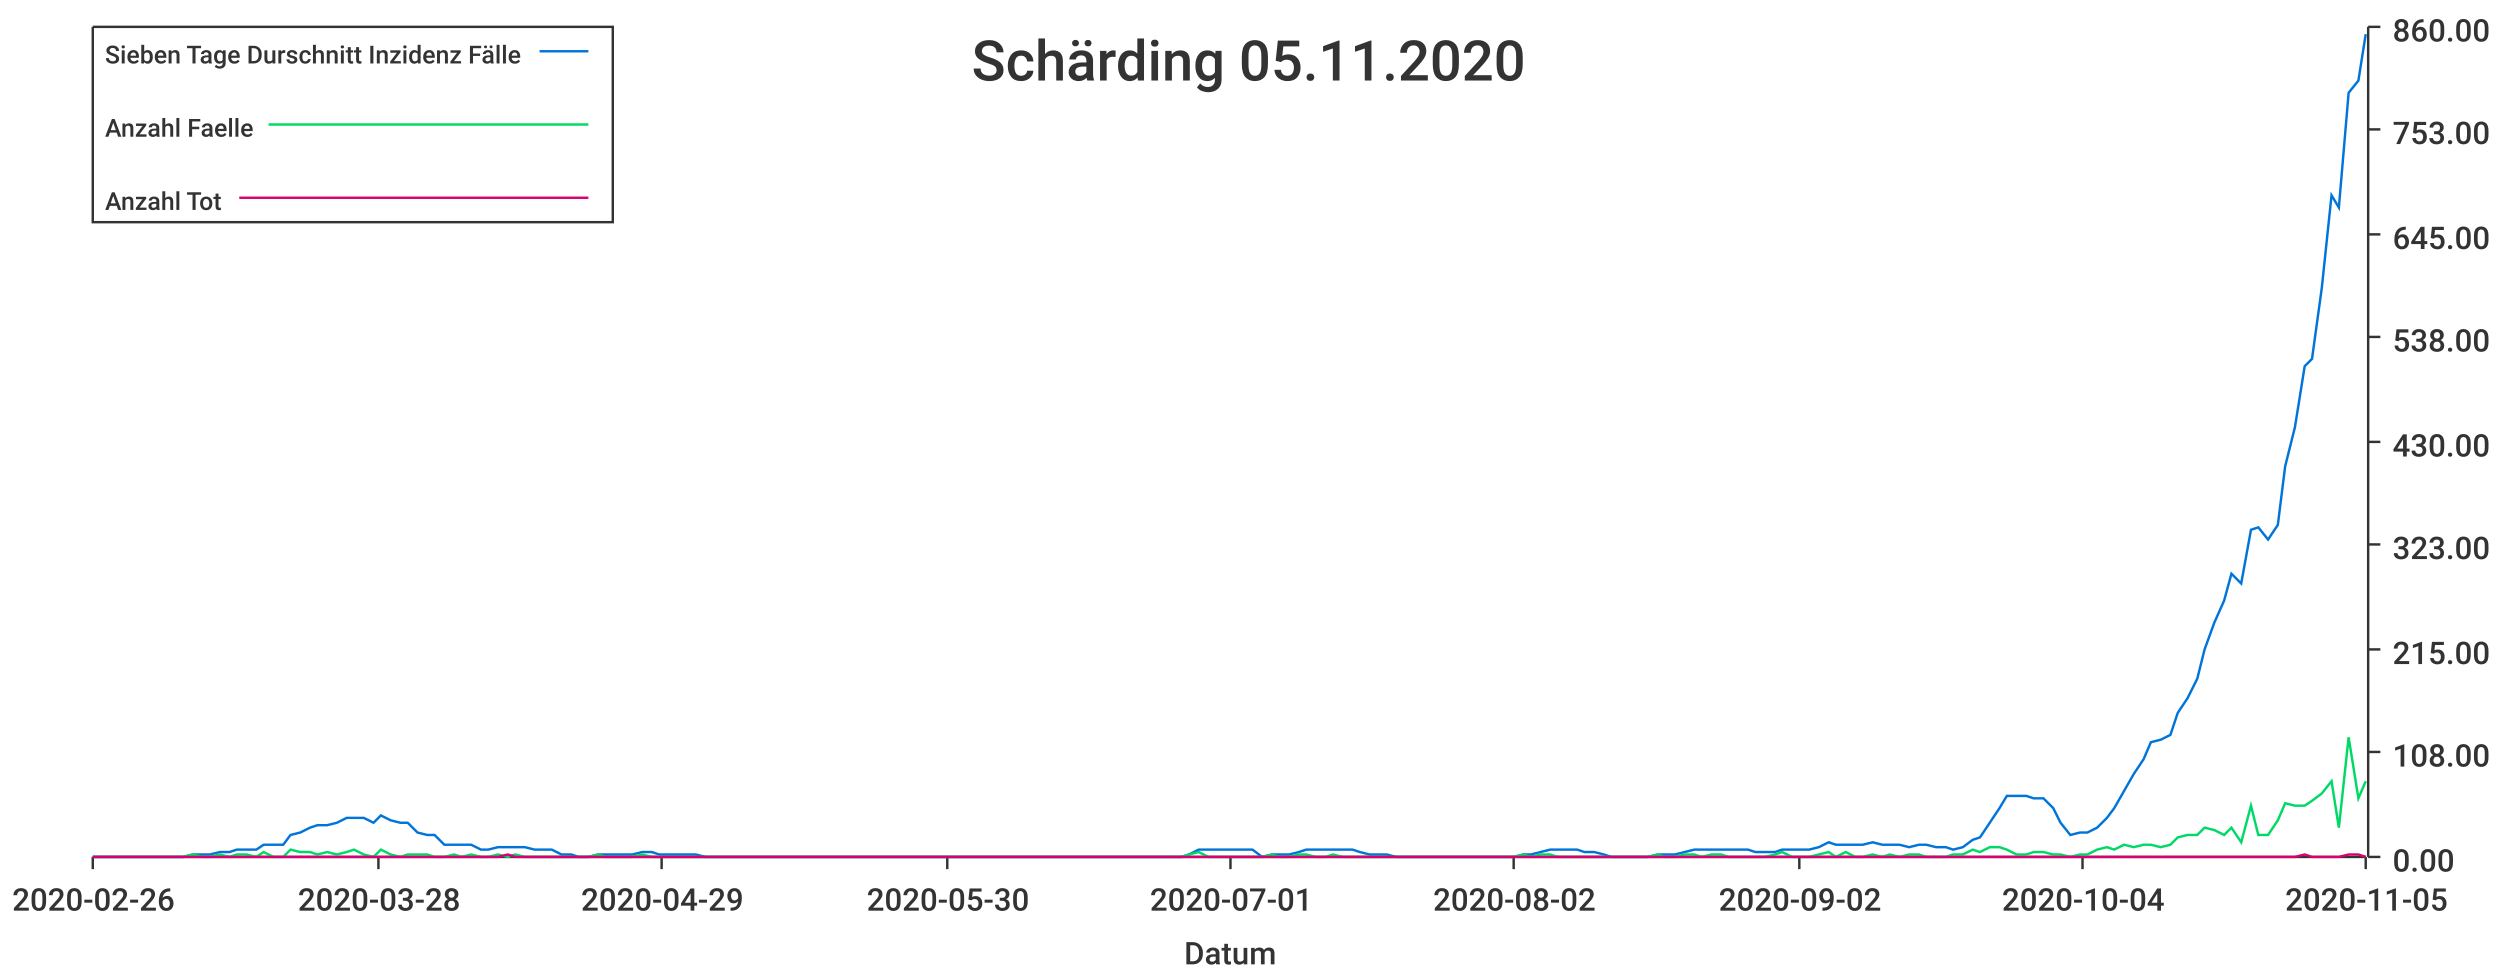
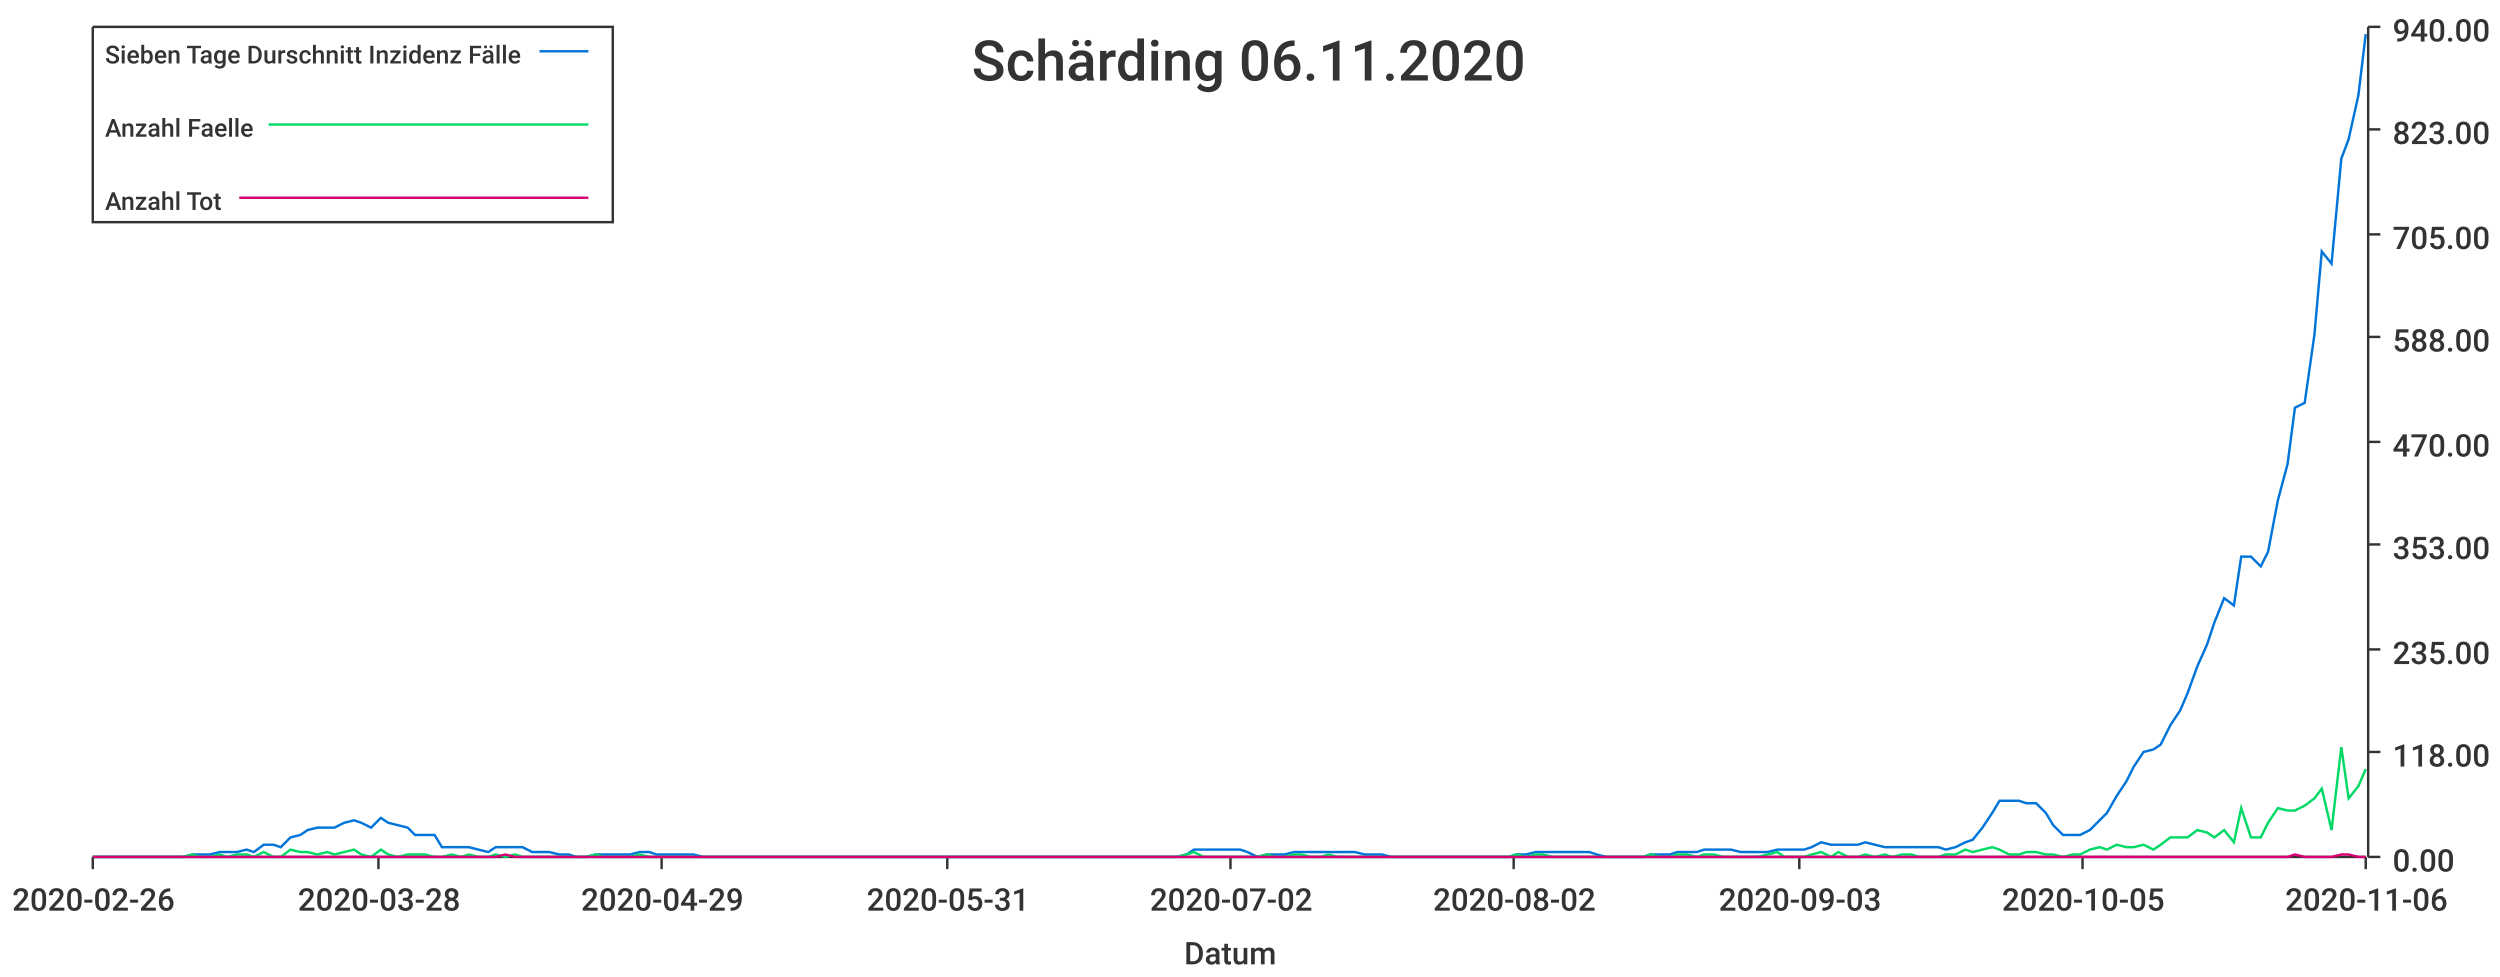
<svg xmlns="http://www.w3.org/2000/svg" width="1024" height="400">\n<path d="M 0 0 L 1024 0 L 1024 400 L 0 400 L 0 0" style="stroke-width:0;stroke:rgba(255,255,255,1.0);fill:rgba(255,255,255,1.0)" />
  <path d="M 38 11 L 969 11 L 969 351 L 38 351 L 38 11" style="stroke-width:0;stroke:rgba(255,255,255,1.0);fill:rgba(255,255,255,1.0)" />
  <path d="M 38 351 L 969 351" style="stroke-width:1;stroke:rgba(51,51,51,1.0);fill:none" />
  <path d="M 38 351 L 38 356" style="stroke-width:1;stroke:rgba(51,51,51,1.0);fill:none" />
  <text x="5" y="373" style="stroke-width:0;stroke:none;fill:rgba(51,51,51,1.0);font-size:12.8px;font-family:'Roboto Medium',sans-serif">2020-02-26</text>
  <path d="M 155 351 L 155 356" style="stroke-width:1;stroke:rgba(51,51,51,1.0);fill:none" />
  <text x="122" y="373" style="stroke-width:0;stroke:none;fill:rgba(51,51,51,1.0);font-size:12.8px;font-family:'Roboto Medium',sans-serif">2020-03-28</text>
  <path d="M 271 351 L 271 356" style="stroke-width:1;stroke:rgba(51,51,51,1.0);fill:none" />
  <text x="238" y="373" style="stroke-width:0;stroke:none;fill:rgba(51,51,51,1.0);font-size:12.8px;font-family:'Roboto Medium',sans-serif">2020-04-29</text>
  <path d="M 388 351 L 388 356" style="stroke-width:1;stroke:rgba(51,51,51,1.0);fill:none" />
-   <text x="355" y="373" style="stroke-width:0;stroke:none;fill:rgba(51,51,51,1.0);font-size:12.8px;font-family:'Roboto Medium',sans-serif">2020-05-30</text>
+   <text x="355" y="373" style="stroke-width:0;stroke:none;fill:rgba(51,51,51,1.0);font-size:12.8px;font-family:'Roboto Medium',sans-serif">2020-05-31</text>
  <path d="M 504 351 L 504 356" style="stroke-width:1;stroke:rgba(51,51,51,1.0);fill:none" />
-   <text x="471" y="373" style="stroke-width:0;stroke:none;fill:rgba(51,51,51,1.0);font-size:12.8px;font-family:'Roboto Medium',sans-serif">2020-07-01</text>
+   <text x="471" y="373" style="stroke-width:0;stroke:none;fill:rgba(51,51,51,1.0);font-size:12.8px;font-family:'Roboto Medium',sans-serif">2020-07-02</text>
  <path d="M 620 351 L 620 356" style="stroke-width:1;stroke:rgba(51,51,51,1.0);fill:none" />
  <text x="587" y="373" style="stroke-width:0;stroke:none;fill:rgba(51,51,51,1.0);font-size:12.8px;font-family:'Roboto Medium',sans-serif">2020-08-02</text>
  <path d="M 737 351 L 737 356" style="stroke-width:1;stroke:rgba(51,51,51,1.0);fill:none" />
-   <text x="704" y="373" style="stroke-width:0;stroke:none;fill:rgba(51,51,51,1.0);font-size:12.8px;font-family:'Roboto Medium',sans-serif">2020-09-02</text>
+   <text x="704" y="373" style="stroke-width:0;stroke:none;fill:rgba(51,51,51,1.0);font-size:12.8px;font-family:'Roboto Medium',sans-serif">2020-09-03</text>
  <path d="M 853 351 L 853 356" style="stroke-width:1;stroke:rgba(51,51,51,1.0);fill:none" />
-   <text x="820" y="373" style="stroke-width:0;stroke:none;fill:rgba(51,51,51,1.0);font-size:12.8px;font-family:'Roboto Medium',sans-serif">2020-10-04</text>
+   <text x="820" y="373" style="stroke-width:0;stroke:none;fill:rgba(51,51,51,1.0);font-size:12.8px;font-family:'Roboto Medium',sans-serif">2020-10-05</text>
  <path d="M 969 351 L 969 356" style="stroke-width:1;stroke:rgba(51,51,51,1.0);fill:none" />
-   <text x="936" y="373" style="stroke-width:0;stroke:none;fill:rgba(51,51,51,1.0);font-size:12.8px;font-family:'Roboto Medium',sans-serif">2020-11-05</text>
+   <text x="936" y="373" style="stroke-width:0;stroke:none;fill:rgba(51,51,51,1.0);font-size:12.8px;font-family:'Roboto Medium',sans-serif">2020-11-06</text>
  <text x="485" y="395" style="stroke-width:0;stroke:none;fill:rgba(51,51,51,1.0);font-size:12.8px;font-family:'Roboto Medium',sans-serif">Datum</text>
  <path d="M 970 351 L 970 11" style="stroke-width:1;stroke:rgba(51,51,51,1.0);fill:none" />
  <path d="M 970 351 L 975 351" style="stroke-width:1;stroke:rgba(51,51,51,1.0);fill:none" />
  <text x="980" y="357" style="stroke-width:0;stroke:none;fill:rgba(51,51,51,1.0);font-size:12.8px;font-family:'Roboto Medium',sans-serif">0.00</text>
  <path d="M 970 308 L 975 308" style="stroke-width:1;stroke:rgba(51,51,51,1.0);fill:none" />
-   <text x="980" y="314" style="stroke-width:0;stroke:none;fill:rgba(51,51,51,1.0);font-size:12.8px;font-family:'Roboto Medium',sans-serif">108.00</text>
+   <text x="980" y="314" style="stroke-width:0;stroke:none;fill:rgba(51,51,51,1.0);font-size:12.8px;font-family:'Roboto Medium',sans-serif">118.00</text>
  <path d="M 970 266 L 975 266" style="stroke-width:1;stroke:rgba(51,51,51,1.0);fill:none" />
-   <text x="980" y="272" style="stroke-width:0;stroke:none;fill:rgba(51,51,51,1.0);font-size:12.8px;font-family:'Roboto Medium',sans-serif">215.00</text>
+   <text x="980" y="272" style="stroke-width:0;stroke:none;fill:rgba(51,51,51,1.0);font-size:12.8px;font-family:'Roboto Medium',sans-serif">235.00</text>
  <path d="M 970 223 L 975 223" style="stroke-width:1;stroke:rgba(51,51,51,1.0);fill:none" />
-   <text x="980" y="229" style="stroke-width:0;stroke:none;fill:rgba(51,51,51,1.0);font-size:12.8px;font-family:'Roboto Medium',sans-serif">323.00</text>
+   <text x="980" y="229" style="stroke-width:0;stroke:none;fill:rgba(51,51,51,1.0);font-size:12.8px;font-family:'Roboto Medium',sans-serif">353.00</text>
  <path d="M 970 181 L 975 181" style="stroke-width:1;stroke:rgba(51,51,51,1.0);fill:none" />
-   <text x="980" y="187" style="stroke-width:0;stroke:none;fill:rgba(51,51,51,1.0);font-size:12.8px;font-family:'Roboto Medium',sans-serif">430.00</text>
+   <text x="980" y="187" style="stroke-width:0;stroke:none;fill:rgba(51,51,51,1.0);font-size:12.8px;font-family:'Roboto Medium',sans-serif">470.00</text>
  <path d="M 970 138 L 975 138" style="stroke-width:1;stroke:rgba(51,51,51,1.0);fill:none" />
-   <text x="980" y="144" style="stroke-width:0;stroke:none;fill:rgba(51,51,51,1.0);font-size:12.8px;font-family:'Roboto Medium',sans-serif">538.00</text>
+   <text x="980" y="144" style="stroke-width:0;stroke:none;fill:rgba(51,51,51,1.0);font-size:12.8px;font-family:'Roboto Medium',sans-serif">588.00</text>
  <path d="M 970 96 L 975 96" style="stroke-width:1;stroke:rgba(51,51,51,1.0);fill:none" />
-   <text x="980" y="102" style="stroke-width:0;stroke:none;fill:rgba(51,51,51,1.0);font-size:12.8px;font-family:'Roboto Medium',sans-serif">645.00</text>
+   <text x="980" y="102" style="stroke-width:0;stroke:none;fill:rgba(51,51,51,1.0);font-size:12.8px;font-family:'Roboto Medium',sans-serif">705.00</text>
  <path d="M 970 53 L 975 53" style="stroke-width:1;stroke:rgba(51,51,51,1.0);fill:none" />
-   <text x="980" y="59" style="stroke-width:0;stroke:none;fill:rgba(51,51,51,1.0);font-size:12.8px;font-family:'Roboto Medium',sans-serif">753.00</text>
+   <text x="980" y="59" style="stroke-width:0;stroke:none;fill:rgba(51,51,51,1.0);font-size:12.8px;font-family:'Roboto Medium',sans-serif">823.00</text>
  <path d="M 970 11 L 975 11" style="stroke-width:1;stroke:rgba(51,51,51,1.0);fill:none" />
-   <text x="980" y="17" style="stroke-width:0;stroke:none;fill:rgba(51,51,51,1.0);font-size:12.8px;font-family:'Roboto Medium',sans-serif">860.00</text>
-   <path d="M 38 351 L 42 351 L 46 351 L 50 351 L 53 351 L 57 351 L 61 351 L 64 351 L 68 351 L 72 351 L 75 351 L 79 350 L 83 350 L 86 350 L 90 349 L 94 349 L 97 348 L 101 348 L 105 348 L 108 346 L 112 346 L 116 346 L 119 342 L 123 341 L 127 339 L 130 338 L 134 338 L 138 337 L 142 335 L 145 335 L 149 335 L 153 337 L 156 334 L 160 336 L 164 337 L 167 337 L 171 341 L 175 342 L 178 342 L 182 346 L 186 346 L 189 346 L 193 346 L 197 348 L 200 348 L 204 347 L 208 347 L 211 347 L 215 347 L 219 348 L 222 348 L 226 348 L 230 350 L 234 350 L 237 351 L 241 351 L 245 350 L 248 350 L 252 350 L 256 350 L 259 350 L 263 349 L 267 349 L 270 350 L 274 350 L 278 350 L 281 350 L 285 350 L 289 351 L 292 351 L 296 351 L 300 351 L 303 351 L 307 351 L 311 351 L 314 351 L 318 351 L 322 351 L 326 351 L 329 351 L 333 351 L 337 351 L 340 351 L 344 351 L 348 351 L 351 351 L 355 351 L 359 351 L 362 351 L 366 351 L 370 351 L 373 351 L 377 351 L 381 351 L 384 351 L 388 351 L 392 351 L 395 351 L 399 351 L 403 351 L 406 351 L 410 351 L 414 351 L 418 351 L 421 351 L 425 351 L 429 351 L 432 351 L 436 351 L 440 351 L 443 351 L 447 351 L 451 351 L 454 351 L 458 351 L 462 351 L 465 351 L 469 351 L 473 351 L 476 351 L 480 351 L 484 351 L 487 350 L 491 348 L 495 348 L 498 348 L 502 348 L 506 348 L 510 348 L 513 348 L 517 351 L 521 350 L 524 350 L 528 350 L 532 349 L 535 348 L 539 348 L 543 348 L 546 348 L 550 348 L 554 348 L 557 349 L 561 350 L 565 350 L 568 350 L 572 351 L 576 351 L 579 351 L 583 351 L 587 351 L 590 351 L 594 351 L 598 351 L 602 351 L 605 351 L 609 351 L 613 351 L 616 351 L 620 351 L 624 350 L 627 350 L 631 349 L 635 348 L 638 348 L 642 348 L 646 348 L 649 349 L 653 349 L 657 350 L 660 351 L 664 351 L 668 351 L 671 351 L 675 351 L 679 350 L 682 350 L 686 350 L 690 349 L 694 348 L 697 348 L 701 348 L 705 348 L 708 348 L 712 348 L 716 348 L 719 349 L 723 349 L 727 349 L 730 348 L 734 348 L 738 348 L 741 348 L 745 347 L 749 345 L 752 346 L 756 346 L 760 346 L 763 346 L 767 345 L 771 346 L 774 346 L 778 346 L 782 347 L 786 346 L 789 346 L 793 347 L 797 347 L 800 348 L 804 347 L 808 344 L 811 343 L 815 337 L 819 331 L 822 326 L 826 326 L 830 326 L 833 327 L 837 327 L 841 331 L 844 337 L 848 342 L 852 341 L 855 341 L 859 339 L 863 335 L 866 331 L 870 324 L 874 317 L 878 311 L 881 304 L 885 303 L 889 301 L 892 292 L 896 286 L 900 278 L 903 266 L 907 255 L 911 246 L 914 235 L 918 239 L 922 217 L 925 216 L 929 221 L 933 215 L 936 191 L 940 175 L 944 150 L 947 147 L 951 118 L 955 80 L 958 85 L 962 38 L 966 33 L 969 14" style="stroke-width:1;stroke:rgba(0,116,217,1.0);fill:none" />
-   <path d="M 38 351 L 42 351 L 46 351 L 50 351 L 53 351 L 57 351 L 61 351 L 64 351 L 68 351 L 72 351 L 75 351 L 79 350 L 83 351 L 86 351 L 90 350 L 94 351 L 97 350 L 101 350 L 105 351 L 108 349 L 112 351 L 116 351 L 119 348 L 123 349 L 127 349 L 130 350 L 134 349 L 138 350 L 142 349 L 145 348 L 149 350 L 153 351 L 156 348 L 160 350 L 164 351 L 167 350 L 171 350 L 175 350 L 178 351 L 182 351 L 186 350 L 189 351 L 193 350 L 197 351 L 200 351 L 204 350 L 208 351 L 211 350 L 215 351 L 219 351 L 222 351 L 226 351 L 230 351 L 234 351 L 237 351 L 241 351 L 245 350 L 248 351 L 252 351 L 256 351 L 259 351 L 263 350 L 267 351 L 270 351 L 274 351 L 278 351 L 281 351 L 285 351 L 289 351 L 292 351 L 296 351 L 300 351 L 303 351 L 307 351 L 311 351 L 314 351 L 318 351 L 322 351 L 326 351 L 329 351 L 333 351 L 337 351 L 340 351 L 344 351 L 348 351 L 351 351 L 355 351 L 359 351 L 362 351 L 366 351 L 370 351 L 373 351 L 377 351 L 381 351 L 384 351 L 388 351 L 392 351 L 395 351 L 399 351 L 403 351 L 406 351 L 410 351 L 414 351 L 418 351 L 421 351 L 425 351 L 429 351 L 432 351 L 436 351 L 440 351 L 443 351 L 447 351 L 451 351 L 454 351 L 458 351 L 462 351 L 465 351 L 469 351 L 473 351 L 476 351 L 480 351 L 484 351 L 487 350 L 491 349 L 495 351 L 498 351 L 502 351 L 506 351 L 510 351 L 513 351 L 517 351 L 521 350 L 524 351 L 528 351 L 532 350 L 535 350 L 539 351 L 543 351 L 546 350 L 550 351 L 554 351 L 557 351 L 561 351 L 565 351 L 568 351 L 572 351 L 576 351 L 579 351 L 583 351 L 587 351 L 590 351 L 594 351 L 598 351 L 602 351 L 605 351 L 609 351 L 613 351 L 616 351 L 620 351 L 624 350 L 627 351 L 631 350 L 635 350 L 638 351 L 642 351 L 646 351 L 649 351 L 653 351 L 657 351 L 660 351 L 664 351 L 668 351 L 671 351 L 675 351 L 679 350 L 682 351 L 686 351 L 690 350 L 694 350 L 697 351 L 701 350 L 705 350 L 708 351 L 712 351 L 716 351 L 719 351 L 723 351 L 727 350 L 730 349 L 734 351 L 738 351 L 741 351 L 745 350 L 749 349 L 752 351 L 756 349 L 760 351 L 763 351 L 767 350 L 771 351 L 774 350 L 778 351 L 782 350 L 786 350 L 789 351 L 793 351 L 797 351 L 800 350 L 804 350 L 808 348 L 811 349 L 815 347 L 819 347 L 822 348 L 826 350 L 830 350 L 833 349 L 837 349 L 841 350 L 844 350 L 848 351 L 852 350 L 855 350 L 859 348 L 863 347 L 866 348 L 870 346 L 874 347 L 878 346 L 881 346 L 885 347 L 889 346 L 892 343 L 896 342 L 900 342 L 903 339 L 907 340 L 911 342 L 914 339 L 918 345 L 922 330 L 925 342 L 929 342 L 933 336 L 936 329 L 940 330 L 944 330 L 947 328 L 951 325 L 955 320 L 958 339 L 962 302 L 966 327 L 969 320" style="stroke-width:1;stroke:rgba(0,217,101,1.0);fill:none" />
-   <path d="M 38 351 L 42 351 L 46 351 L 50 351 L 53 351 L 57 351 L 61 351 L 64 351 L 68 351 L 72 351 L 75 351 L 79 351 L 83 351 L 86 351 L 90 351 L 94 351 L 97 351 L 101 351 L 105 351 L 108 351 L 112 351 L 116 351 L 119 351 L 123 351 L 127 351 L 130 351 L 134 351 L 138 351 L 142 351 L 145 351 L 149 351 L 153 351 L 156 351 L 160 351 L 164 351 L 167 351 L 171 351 L 175 351 L 178 351 L 182 351 L 186 351 L 189 351 L 193 351 L 197 351 L 200 351 L 204 351 L 208 350 L 211 351 L 215 351 L 219 351 L 222 351 L 226 351 L 230 351 L 234 351 L 237 351 L 241 351 L 245 351 L 248 351 L 252 351 L 256 351 L 259 351 L 263 351 L 267 351 L 270 351 L 274 351 L 278 351 L 281 351 L 285 351 L 289 351 L 292 351 L 296 351 L 300 351 L 303 351 L 307 351 L 311 351 L 314 351 L 318 351 L 322 351 L 326 351 L 329 351 L 333 351 L 337 351 L 340 351 L 344 351 L 348 351 L 351 351 L 355 351 L 359 351 L 362 351 L 366 351 L 370 351 L 373 351 L 377 351 L 381 351 L 384 351 L 388 351 L 392 351 L 395 351 L 399 351 L 403 351 L 406 351 L 410 351 L 414 351 L 418 351 L 421 351 L 425 351 L 429 351 L 432 351 L 436 351 L 440 351 L 443 351 L 447 351 L 451 351 L 454 351 L 458 351 L 462 351 L 465 351 L 469 351 L 473 351 L 476 351 L 480 351 L 484 351 L 487 351 L 491 351 L 495 351 L 498 351 L 502 351 L 506 351 L 510 351 L 513 351 L 517 351 L 521 351 L 524 351 L 528 351 L 532 351 L 535 351 L 539 351 L 543 351 L 546 351 L 550 351 L 554 351 L 557 351 L 561 351 L 565 351 L 568 351 L 572 351 L 576 351 L 579 351 L 583 351 L 587 351 L 590 351 L 594 351 L 598 351 L 602 351 L 605 351 L 609 351 L 613 351 L 616 351 L 620 351 L 624 351 L 627 351 L 631 351 L 635 351 L 638 351 L 642 351 L 646 351 L 649 351 L 653 351 L 657 351 L 660 351 L 664 351 L 668 351 L 671 351 L 675 351 L 679 351 L 682 351 L 686 351 L 690 351 L 694 351 L 697 351 L 701 351 L 705 351 L 708 351 L 712 351 L 716 351 L 719 351 L 723 351 L 727 351 L 730 351 L 734 351 L 738 351 L 741 351 L 745 351 L 749 351 L 752 351 L 756 351 L 760 351 L 763 351 L 767 351 L 771 351 L 774 351 L 778 351 L 782 351 L 786 351 L 789 351 L 793 351 L 797 351 L 800 351 L 804 351 L 808 351 L 811 351 L 815 351 L 819 351 L 822 351 L 826 351 L 830 351 L 833 351 L 837 351 L 841 351 L 844 351 L 848 351 L 852 351 L 855 351 L 859 351 L 863 351 L 866 351 L 870 351 L 874 351 L 878 351 L 881 351 L 885 351 L 889 351 L 892 351 L 896 351 L 900 351 L 903 351 L 907 351 L 911 351 L 914 351 L 918 351 L 922 351 L 925 351 L 929 351 L 933 351 L 936 351 L 940 351 L 944 350 L 947 351 L 951 351 L 955 351 L 958 351 L 962 350 L 966 350 L 969 351" style="stroke-width:1;stroke:rgba(217,0,116,1.0);fill:none" />
-   <text x="398" y="33" style="stroke-width:0;stroke:none;fill:rgba(51,51,51,1.0);font-size:23.0px;font-family:'Roboto Medium',sans-serif">Schärding 05.11.2020</text>
+   <text x="980" y="17" style="stroke-width:0;stroke:none;fill:rgba(51,51,51,1.0);font-size:12.8px;font-family:'Roboto Medium',sans-serif">940.00</text>
+   <path d="M 38 351 L 42 351 L 46 351 L 49 351 L 53 351 L 57 351 L 60 351 L 64 351 L 68 351 L 71 351 L 75 351 L 79 350 L 82 350 L 86 350 L 90 349 L 93 349 L 97 349 L 101 348 L 104 349 L 108 346 L 112 346 L 115 347 L 119 343 L 123 342 L 126 340 L 130 339 L 134 339 L 137 339 L 141 337 L 145 336 L 148 337 L 152 339 L 156 335 L 159 337 L 163 338 L 167 339 L 170 342 L 174 342 L 178 342 L 181 347 L 185 347 L 189 347 L 192 347 L 196 348 L 200 349 L 203 347 L 207 347 L 211 347 L 214 347 L 218 349 L 222 349 L 225 349 L 229 350 L 233 350 L 236 351 L 240 351 L 244 350 L 247 350 L 251 350 L 255 350 L 258 350 L 262 349 L 266 349 L 269 350 L 273 350 L 277 350 L 280 350 L 284 350 L 288 351 L 291 351 L 295 351 L 299 351 L 302 351 L 306 351 L 310 351 L 313 351 L 317 351 L 321 351 L 324 351 L 328 351 L 332 351 L 335 351 L 339 351 L 343 351 L 346 351 L 350 351 L 354 351 L 357 351 L 361 351 L 365 351 L 368 351 L 372 351 L 376 351 L 379 351 L 383 351 L 387 351 L 390 351 L 394 351 L 398 351 L 401 351 L 405 351 L 409 351 L 412 351 L 416 351 L 420 351 L 423 351 L 427 351 L 431 351 L 434 351 L 438 351 L 442 351 L 445 351 L 449 351 L 453 351 L 456 351 L 460 351 L 464 351 L 467 351 L 471 351 L 475 351 L 478 351 L 482 351 L 486 350 L 489 348 L 493 348 L 497 348 L 500 348 L 504 348 L 508 348 L 511 349 L 515 351 L 519 350 L 522 350 L 526 350 L 530 349 L 533 349 L 537 349 L 541 349 L 544 349 L 548 349 L 552 349 L 555 349 L 559 350 L 563 350 L 566 350 L 570 351 L 574 351 L 577 351 L 581 351 L 585 351 L 588 351 L 592 351 L 596 351 L 599 351 L 603 351 L 607 351 L 610 351 L 614 351 L 618 351 L 621 350 L 625 350 L 629 349 L 632 349 L 636 349 L 640 349 L 643 349 L 647 349 L 651 349 L 654 350 L 658 351 L 662 351 L 665 351 L 669 351 L 673 351 L 676 350 L 680 350 L 684 350 L 687 349 L 691 349 L 695 349 L 698 348 L 702 348 L 706 348 L 709 348 L 713 349 L 717 349 L 720 349 L 724 349 L 728 348 L 731 348 L 735 348 L 739 348 L 742 347 L 746 345 L 750 346 L 753 346 L 757 346 L 761 346 L 764 345 L 768 346 L 772 347 L 775 347 L 779 347 L 783 347 L 786 347 L 790 347 L 794 347 L 797 348 L 801 347 L 805 345 L 808 344 L 812 339 L 816 333 L 819 328 L 823 328 L 827 328 L 830 329 L 834 329 L 838 333 L 841 338 L 845 342 L 849 342 L 852 342 L 856 340 L 860 336 L 863 333 L 867 326 L 871 320 L 874 314 L 878 308 L 882 307 L 885 305 L 889 297 L 893 291 L 896 284 L 900 273 L 904 264 L 907 255 L 911 245 L 915 248 L 918 228 L 922 228 L 926 232 L 929 226 L 933 205 L 937 190 L 940 167 L 944 165 L 948 137 L 951 103 L 955 108 L 959 65 L 962 57 L 966 39 L 969 14" style="stroke-width:1;stroke:rgba(0,116,217,1.0);fill:none" />
+   <path d="M 38 351 L 42 351 L 46 351 L 49 351 L 53 351 L 57 351 L 60 351 L 64 351 L 68 351 L 71 351 L 75 351 L 79 350 L 82 351 L 86 351 L 90 350 L 93 351 L 97 350 L 101 350 L 104 351 L 108 349 L 112 351 L 115 351 L 119 348 L 123 349 L 126 349 L 130 350 L 134 349 L 137 350 L 141 349 L 145 348 L 148 350 L 152 351 L 156 348 L 159 350 L 163 351 L 167 350 L 170 350 L 174 350 L 178 351 L 181 351 L 185 350 L 189 351 L 192 350 L 196 351 L 200 351 L 203 350 L 207 351 L 211 350 L 214 351 L 218 351 L 222 351 L 225 351 L 229 351 L 233 351 L 236 351 L 240 351 L 244 350 L 247 351 L 251 351 L 255 351 L 258 351 L 262 350 L 266 351 L 269 351 L 273 351 L 277 351 L 280 351 L 284 351 L 288 351 L 291 351 L 295 351 L 299 351 L 302 351 L 306 351 L 310 351 L 313 351 L 317 351 L 321 351 L 324 351 L 328 351 L 332 351 L 335 351 L 339 351 L 343 351 L 346 351 L 350 351 L 354 351 L 357 351 L 361 351 L 365 351 L 368 351 L 372 351 L 376 351 L 379 351 L 383 351 L 387 351 L 390 351 L 394 351 L 398 351 L 401 351 L 405 351 L 409 351 L 412 351 L 416 351 L 420 351 L 423 351 L 427 351 L 431 351 L 434 351 L 438 351 L 442 351 L 445 351 L 449 351 L 453 351 L 456 351 L 460 351 L 464 351 L 467 351 L 471 351 L 475 351 L 478 351 L 482 351 L 486 350 L 489 349 L 493 351 L 497 351 L 500 351 L 504 351 L 508 351 L 511 351 L 515 351 L 519 350 L 522 351 L 526 351 L 530 350 L 533 350 L 537 351 L 541 351 L 544 350 L 548 351 L 552 351 L 555 351 L 559 351 L 563 351 L 566 351 L 570 351 L 574 351 L 577 351 L 581 351 L 585 351 L 588 351 L 592 351 L 596 351 L 599 351 L 603 351 L 607 351 L 610 351 L 614 351 L 618 351 L 621 350 L 625 351 L 629 350 L 632 350 L 636 351 L 640 351 L 643 351 L 647 351 L 651 351 L 654 351 L 658 351 L 662 351 L 665 351 L 669 351 L 673 351 L 676 350 L 680 351 L 684 351 L 687 350 L 691 350 L 695 351 L 698 350 L 702 350 L 706 351 L 709 351 L 713 351 L 717 351 L 720 351 L 724 350 L 728 349 L 731 351 L 735 351 L 739 351 L 742 350 L 746 349 L 750 351 L 753 349 L 757 351 L 761 351 L 764 350 L 768 351 L 772 350 L 775 351 L 779 350 L 783 350 L 786 351 L 790 351 L 794 351 L 797 350 L 801 350 L 805 348 L 808 349 L 812 348 L 816 347 L 819 348 L 823 350 L 827 350 L 830 349 L 834 349 L 838 350 L 841 350 L 845 351 L 849 350 L 852 350 L 856 348 L 860 347 L 863 348 L 867 346 L 871 347 L 874 347 L 878 346 L 882 348 L 885 346 L 889 343 L 893 343 L 896 343 L 900 340 L 904 341 L 907 343 L 911 340 L 915 345 L 918 331 L 922 343 L 926 343 L 929 337 L 933 331 L 937 332 L 940 332 L 944 330 L 948 327 L 951 323 L 955 340 L 959 306 L 962 327 L 966 322 L 969 315" style="stroke-width:1;stroke:rgba(0,217,101,1.0);fill:none" />
+   <path d="M 38 351 L 42 351 L 46 351 L 49 351 L 53 351 L 57 351 L 60 351 L 64 351 L 68 351 L 71 351 L 75 351 L 79 351 L 82 351 L 86 351 L 90 351 L 93 351 L 97 351 L 101 351 L 104 351 L 108 351 L 112 351 L 115 351 L 119 351 L 123 351 L 126 351 L 130 351 L 134 351 L 137 351 L 141 351 L 145 351 L 148 351 L 152 351 L 156 351 L 159 351 L 163 351 L 167 351 L 170 351 L 174 351 L 178 351 L 181 351 L 185 351 L 189 351 L 192 351 L 196 351 L 200 351 L 203 351 L 207 350 L 211 351 L 214 351 L 218 351 L 222 351 L 225 351 L 229 351 L 233 351 L 236 351 L 240 351 L 244 351 L 247 351 L 251 351 L 255 351 L 258 351 L 262 351 L 266 351 L 269 351 L 273 351 L 277 351 L 280 351 L 284 351 L 288 351 L 291 351 L 295 351 L 299 351 L 302 351 L 306 351 L 310 351 L 313 351 L 317 351 L 321 351 L 324 351 L 328 351 L 332 351 L 335 351 L 339 351 L 343 351 L 346 351 L 350 351 L 354 351 L 357 351 L 361 351 L 365 351 L 368 351 L 372 351 L 376 351 L 379 351 L 383 351 L 387 351 L 390 351 L 394 351 L 398 351 L 401 351 L 405 351 L 409 351 L 412 351 L 416 351 L 420 351 L 423 351 L 427 351 L 431 351 L 434 351 L 438 351 L 442 351 L 445 351 L 449 351 L 453 351 L 456 351 L 460 351 L 464 351 L 467 351 L 471 351 L 475 351 L 478 351 L 482 351 L 486 351 L 489 351 L 493 351 L 497 351 L 500 351 L 504 351 L 508 351 L 511 351 L 515 351 L 519 351 L 522 351 L 526 351 L 530 351 L 533 351 L 537 351 L 541 351 L 544 351 L 548 351 L 552 351 L 555 351 L 559 351 L 563 351 L 566 351 L 570 351 L 574 351 L 577 351 L 581 351 L 585 351 L 588 351 L 592 351 L 596 351 L 599 351 L 603 351 L 607 351 L 610 351 L 614 351 L 618 351 L 621 351 L 625 351 L 629 351 L 632 351 L 636 351 L 640 351 L 643 351 L 647 351 L 651 351 L 654 351 L 658 351 L 662 351 L 665 351 L 669 351 L 673 351 L 676 351 L 680 351 L 684 351 L 687 351 L 691 351 L 695 351 L 698 351 L 702 351 L 706 351 L 709 351 L 713 351 L 717 351 L 720 351 L 724 351 L 728 351 L 731 351 L 735 351 L 739 351 L 742 351 L 746 351 L 750 351 L 753 351 L 757 351 L 761 351 L 764 351 L 768 351 L 772 351 L 775 351 L 779 351 L 783 351 L 786 351 L 790 351 L 794 351 L 797 351 L 801 351 L 805 351 L 808 351 L 812 351 L 816 351 L 819 351 L 823 351 L 827 351 L 830 351 L 834 351 L 838 351 L 841 351 L 845 351 L 849 351 L 852 351 L 856 351 L 860 351 L 863 351 L 867 351 L 871 351 L 874 351 L 878 351 L 882 351 L 885 351 L 889 351 L 893 351 L 896 351 L 900 351 L 904 351 L 907 351 L 911 351 L 915 351 L 918 351 L 922 351 L 926 351 L 929 351 L 933 351 L 937 351 L 940 350 L 944 351 L 948 351 L 951 351 L 955 351 L 959 350 L 962 350 L 966 351 L 969 351" style="stroke-width:1;stroke:rgba(217,0,116,1.0);fill:none" />
+   <text x="398" y="33" style="stroke-width:0;stroke:none;fill:rgba(51,51,51,1.0);font-size:23.0px;font-family:'Roboto Medium',sans-serif">Schärding 06.11.2020</text>
  <path d="M 38 11 L 251 11 L 251 91 L 38 91 L 38 11" style="stroke-width:1;stroke:rgba(51,51,51,1.0);fill:rgba(255,255,255,1.0)" />
  <text x="43" y="26" style="stroke-width:0;stroke:none;fill:rgba(51,51,51,1.0);font-size:10.2px;font-family:'Roboto Medium',sans-serif">Sieben Tage Durschnitt Inzidenz Fälle</text>
  <path d="M 221 21 L 241 21" style="stroke-width:1;stroke:rgba(0,116,217,1.0);fill:none" />
  <text x="43" y="56" style="stroke-width:0;stroke:none;fill:rgba(51,51,51,1.0);font-size:10.2px;font-family:'Roboto Medium',sans-serif">Anzahl Faelle</text>
  <path d="M 110 51 L 241 51" style="stroke-width:1;stroke:rgba(0,217,101,1.0);fill:none" />
  <text x="43" y="86" style="stroke-width:0;stroke:none;fill:rgba(51,51,51,1.0);font-size:10.2px;font-family:'Roboto Medium',sans-serif">Anzahl Tot</text>
  <path d="M 98 81 L 241 81" style="stroke-width:1;stroke:rgba(217,0,116,1.0);fill:none" />
</svg>
